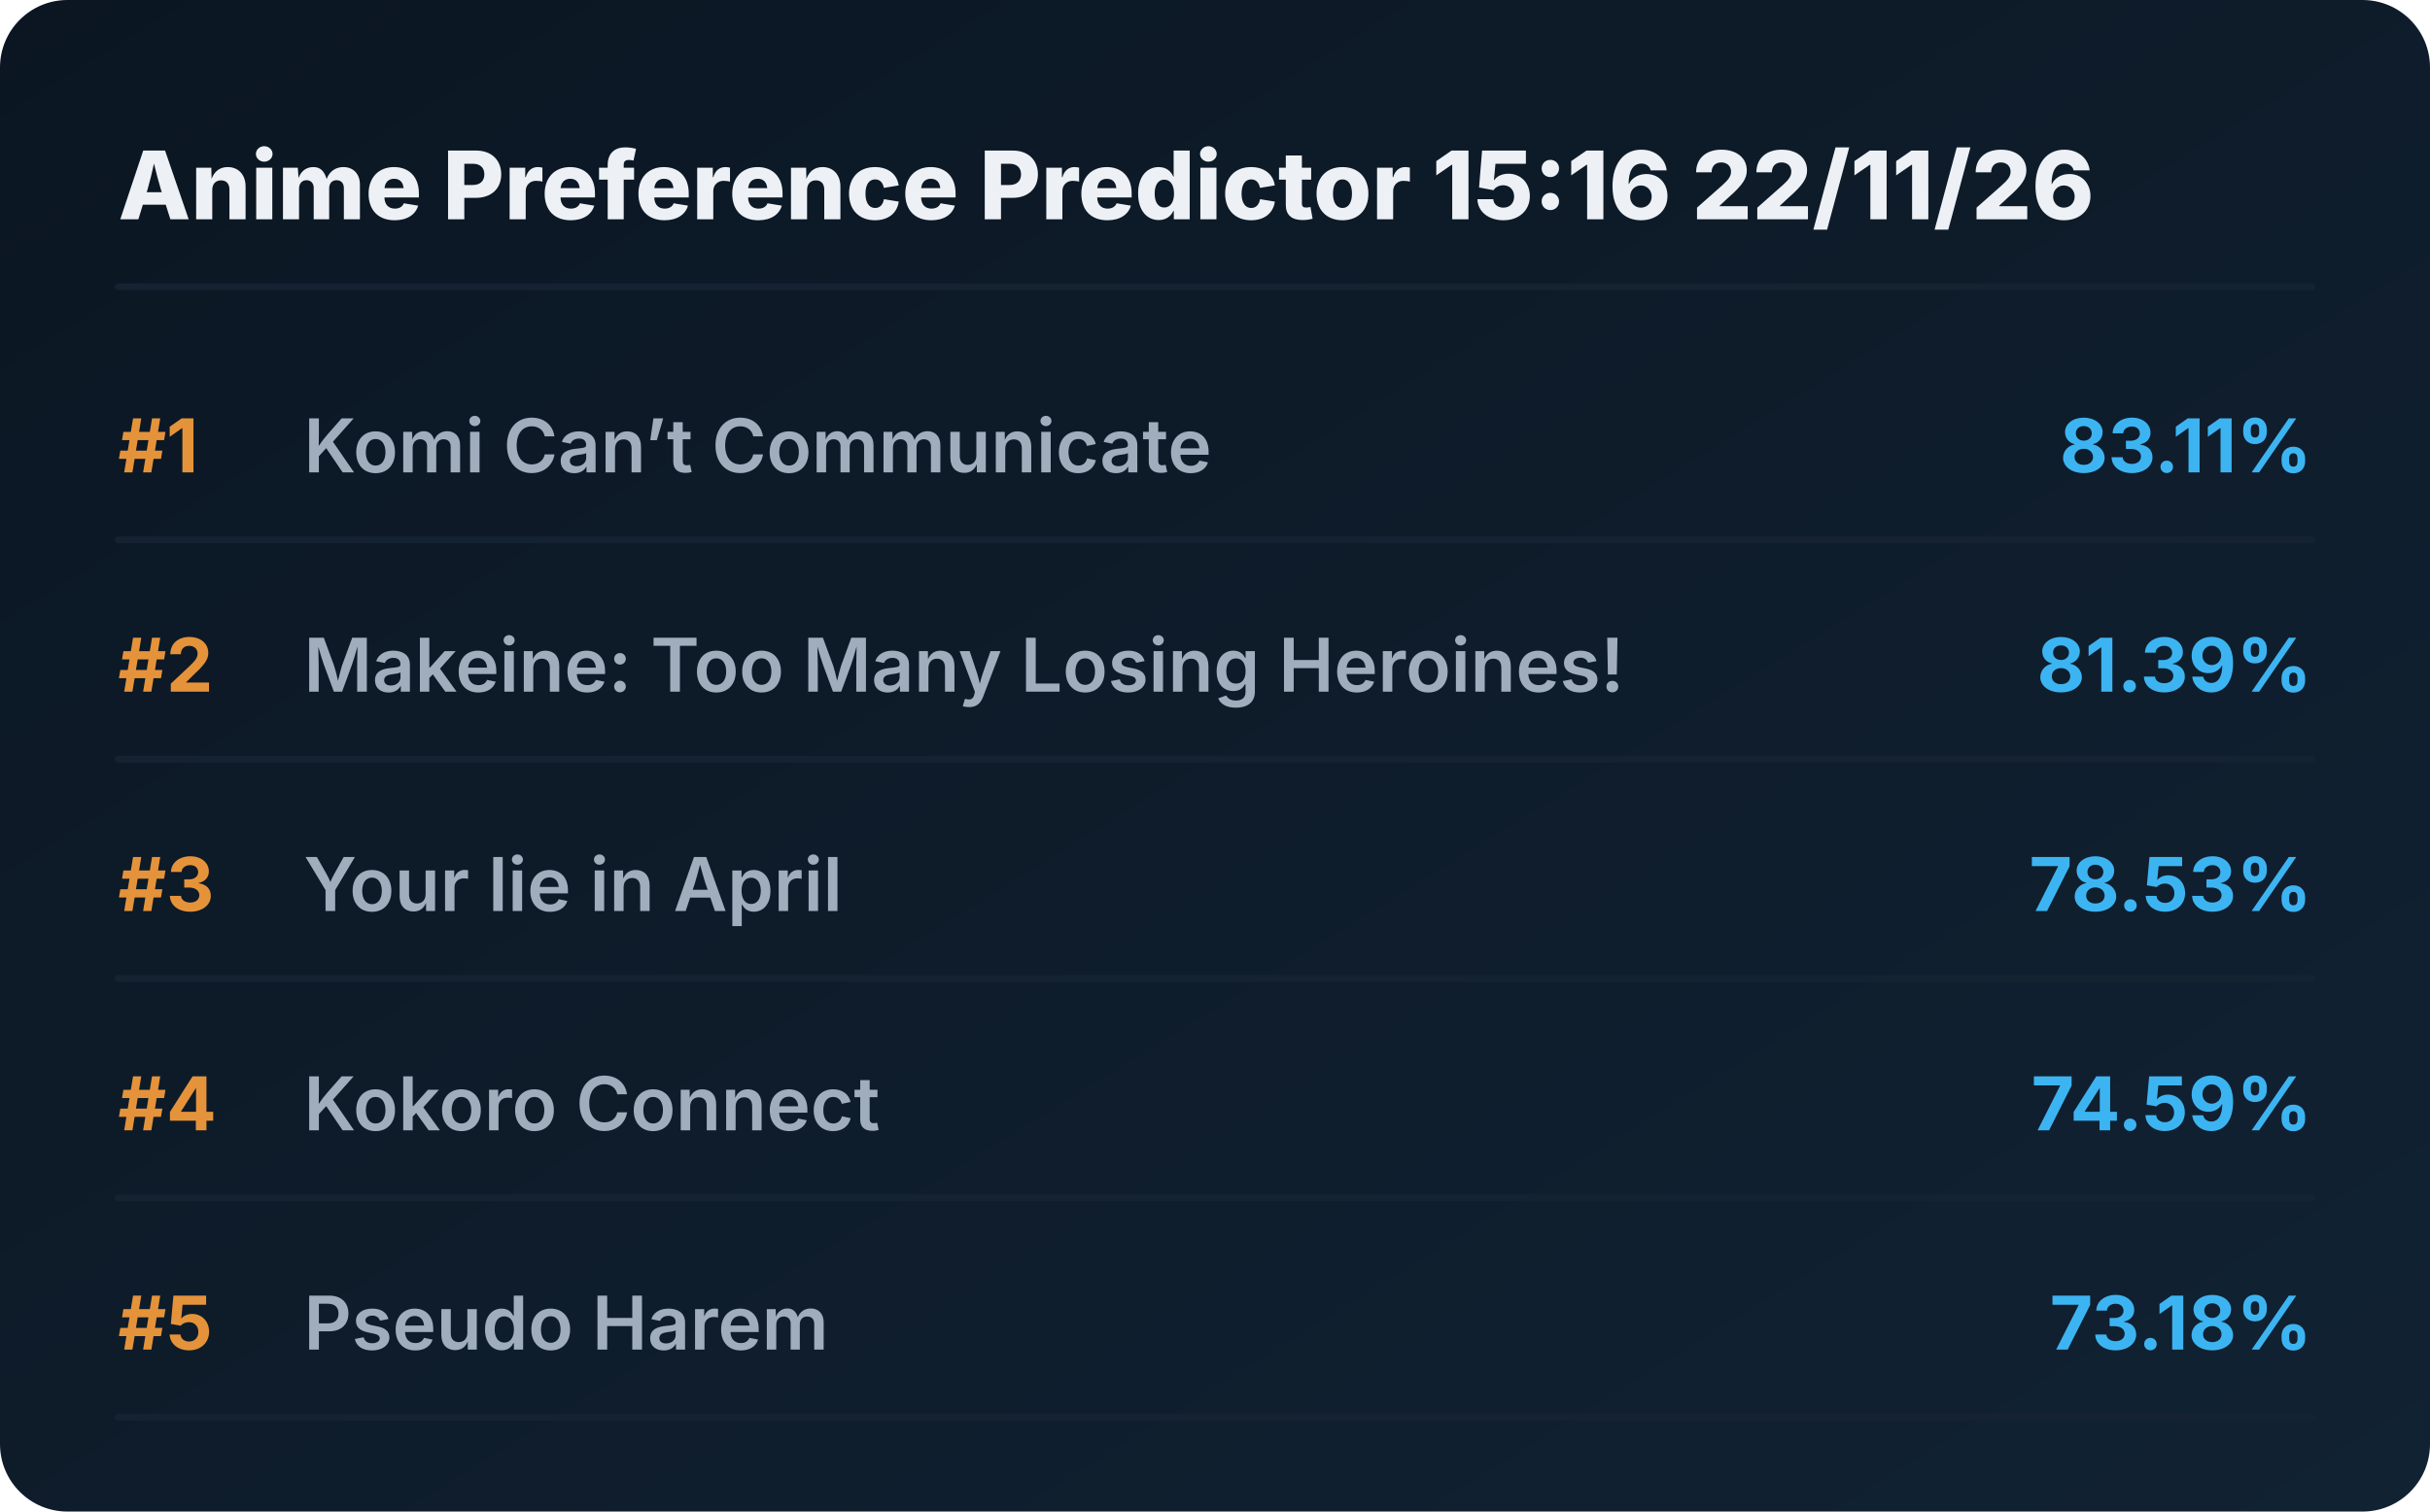
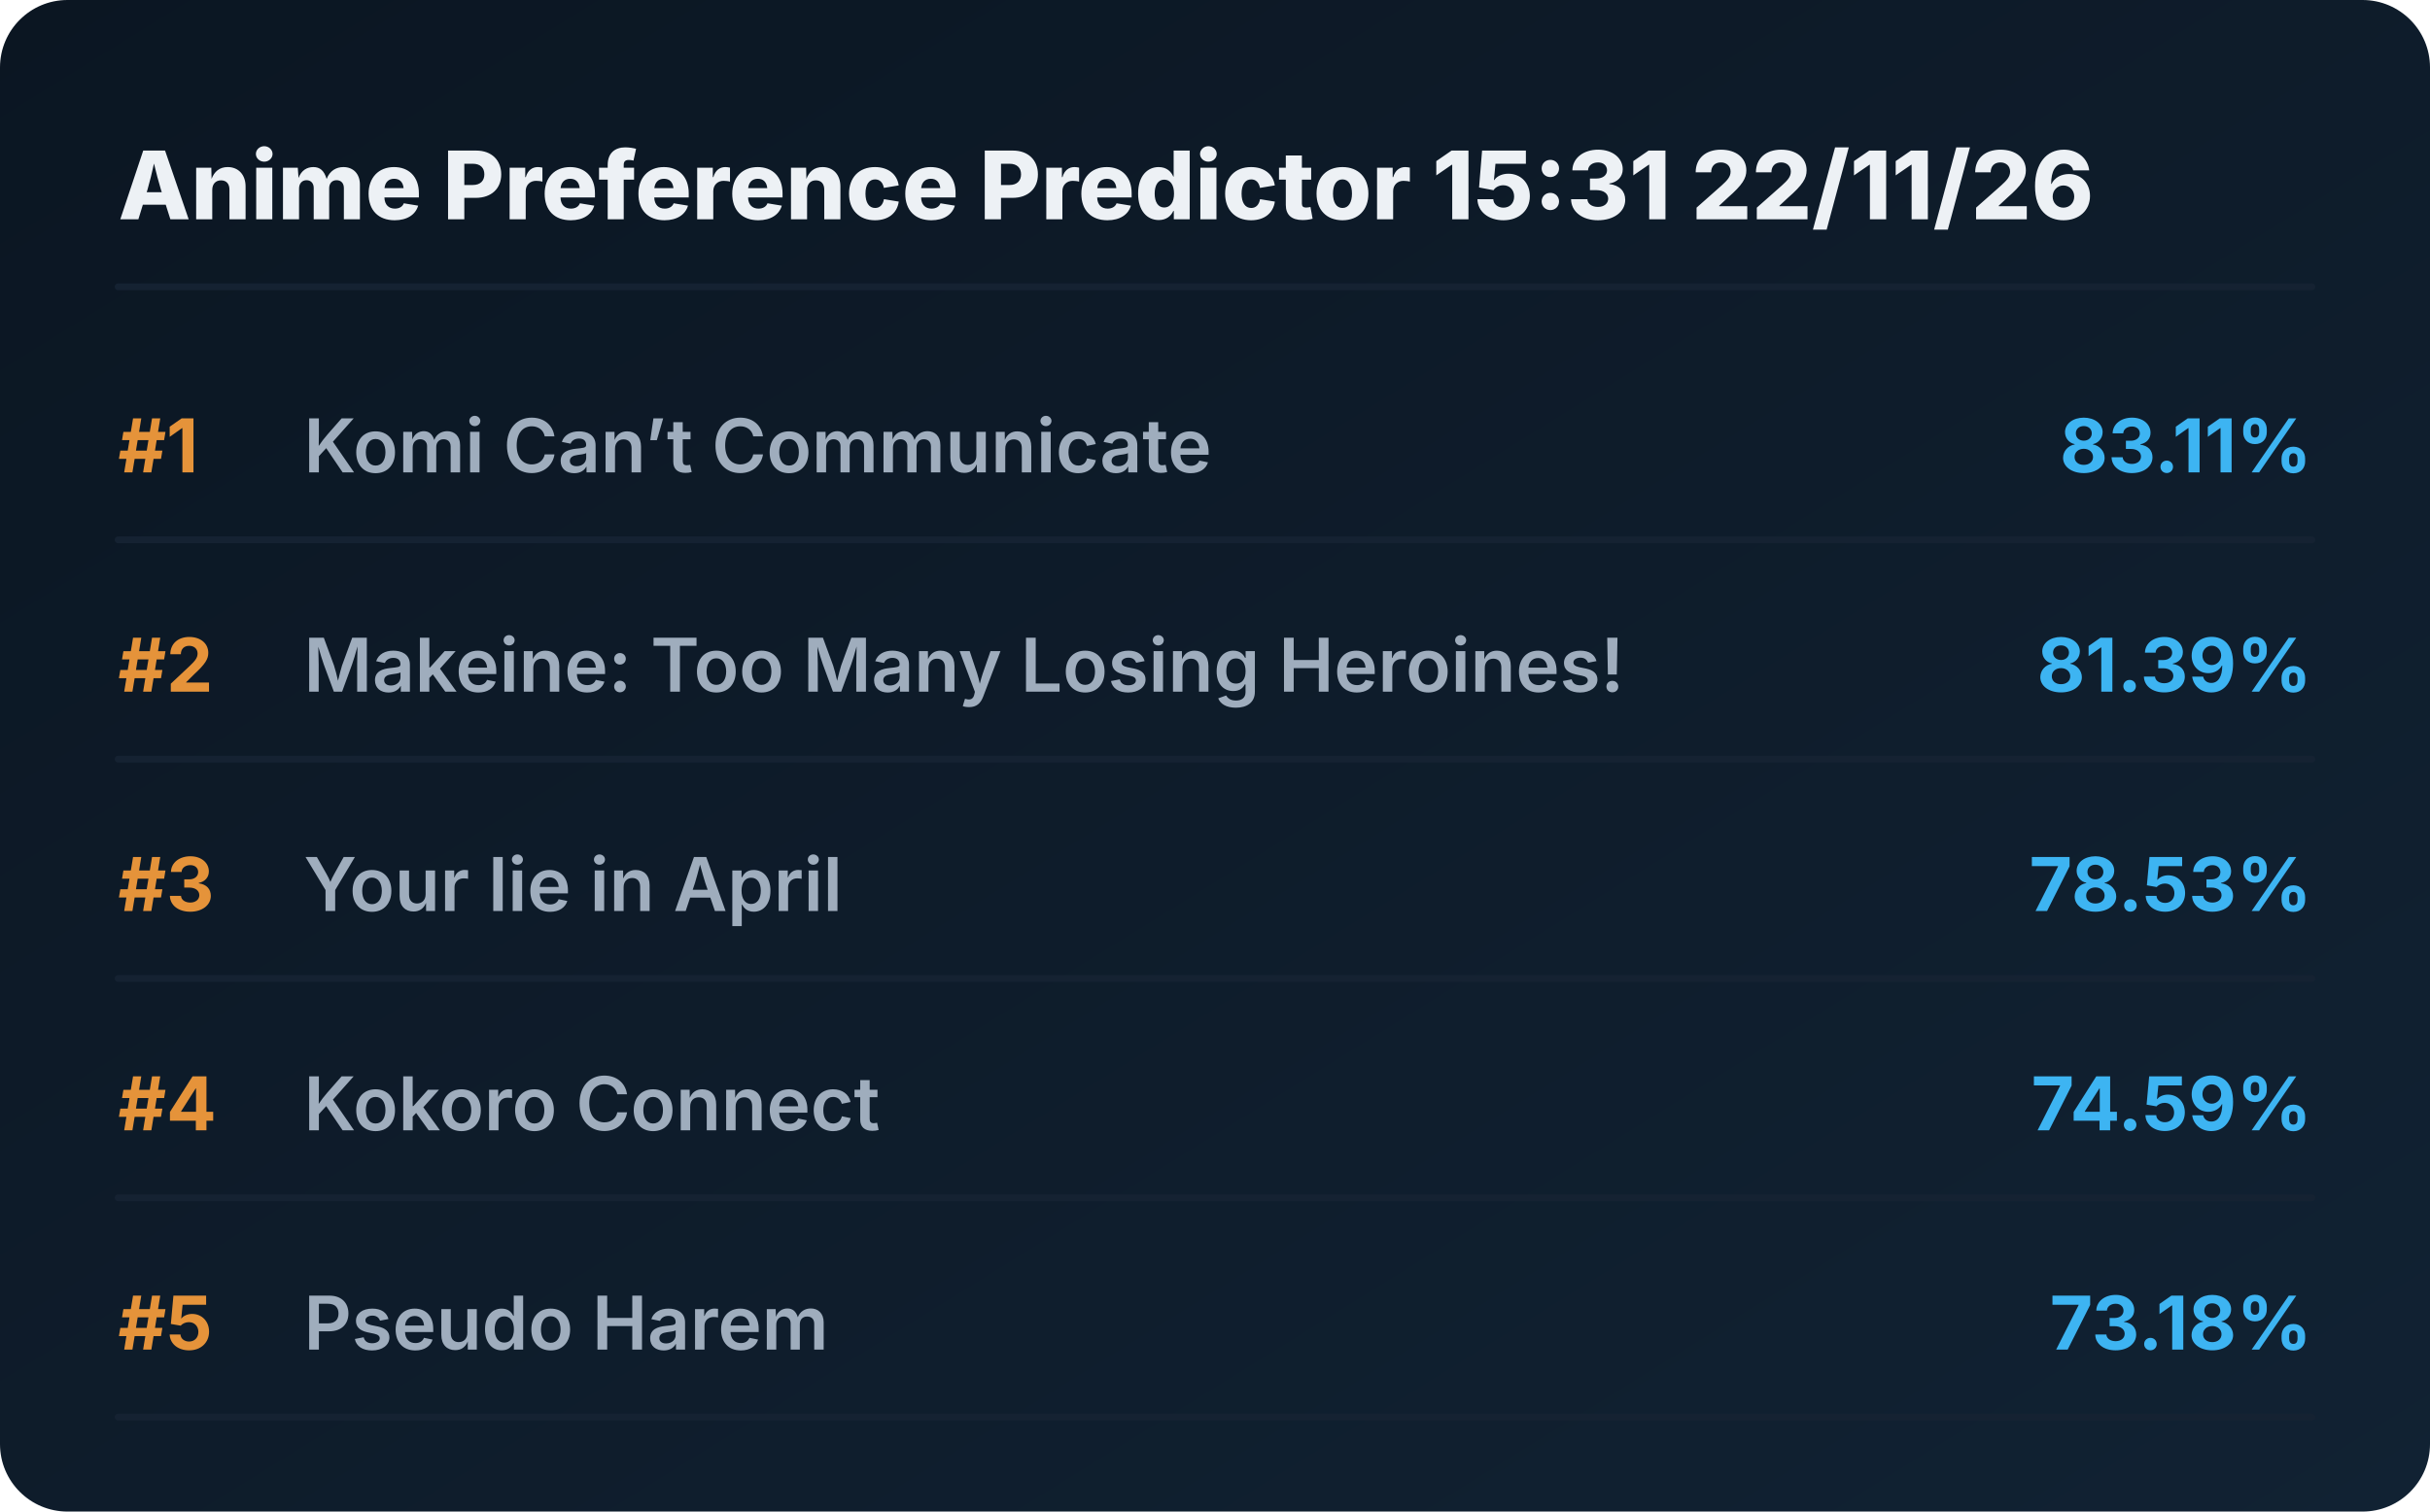
<svg xmlns="http://www.w3.org/2000/svg" viewBox="0 0 720 448" preserveAspectRatio="xMidYMid meet" style="width: 100%; height: auto; max-width: 720px;">
  <defs>
    <linearGradient id="boxGrad" x1="0%" y1="0%" x2="100%" y2="100%">
      <stop offset="0%" stop-color="#0b1622" />
      <stop offset="100%" stop-color="#112233" />
    </linearGradient>
    <clipPath id="titleClip">
      <rect x="90" y="0" width="510" height="100%" />
    </clipPath>
  </defs>
  <style>
    .bg { fill: url(#boxGrad); rx: 20px; }
    .header { font-family: 'Overpass', 'Inter', system-ui, sans-serif; font-weight: 800; font-size: 28px; fill: #edf1f5; }
    .rank { font-family: 'Overpass', 'Inter', system-ui, sans-serif; font-weight: 700; font-size: 22px; fill: #e5933a; }
    .title { font-family: 'Overpass', 'Inter', system-ui, sans-serif; font-weight: 600; font-size: 22px; fill: #9fadbd; }
    .score { font-family: 'Overpass', 'Inter', system-ui, sans-serif; font-weight: 700; font-size: 22px; fill: #3db4f2; }
    .line { stroke: #152232; stroke-width: 2; stroke-linecap: round; }
  </style>
  <rect class="bg" width="720" height="448" />
-   <text x="35" y="65" class="header">Anime Preference Predictor 15:16 22/11/26</text>
+   <text x="35" y="65" class="header">Anime Preference Predictor 15:31 22/11/26</text>
  <line x1="35" y1="85" x2="685" y2="85" class="line" />
  <g transform="translate(0, 0)">
    <text x="35" y="140" class="rank">#1</text>
    <text x="90" y="140" class="title">Komi Can’t Communicate</text>
    <text x="685" y="140" class="score" text-anchor="end">83.11%</text>
    <line x1="35" y1="160" x2="685" y2="160" class="line" />
  </g>
  <g transform="translate(0, 65)">
    <text x="35" y="140" class="rank">#2</text>
    <text x="90" y="140" class="title">Makeine: Too Many Losing Heroines!</text>
    <text x="685" y="140" class="score" text-anchor="end">81.39%</text>
    <line x1="35" y1="160" x2="685" y2="160" class="line" />
  </g>
  <g transform="translate(0, 130)">
    <text x="35" y="140" class="rank">#3</text>
    <text x="90" y="140" class="title">Your lie in April</text>
    <text x="685" y="140" class="score" text-anchor="end">78.53%</text>
    <line x1="35" y1="160" x2="685" y2="160" class="line" />
  </g>
  <g transform="translate(0, 195)">
    <text x="35" y="140" class="rank">#4</text>
    <text x="90" y="140" class="title">Kokoro Connect</text>
    <text x="685" y="140" class="score" text-anchor="end">74.59%</text>
    <line x1="35" y1="160" x2="685" y2="160" class="line" />
  </g>
  <g transform="translate(0, 260)">
    <text x="35" y="140" class="rank">#5</text>
    <text x="90" y="140" class="title">Pseudo Harem</text>
    <text x="685" y="140" class="score" text-anchor="end">73.18%</text>
    <line x1="35" y1="160" x2="685" y2="160" class="line" />
  </g>
</svg>
